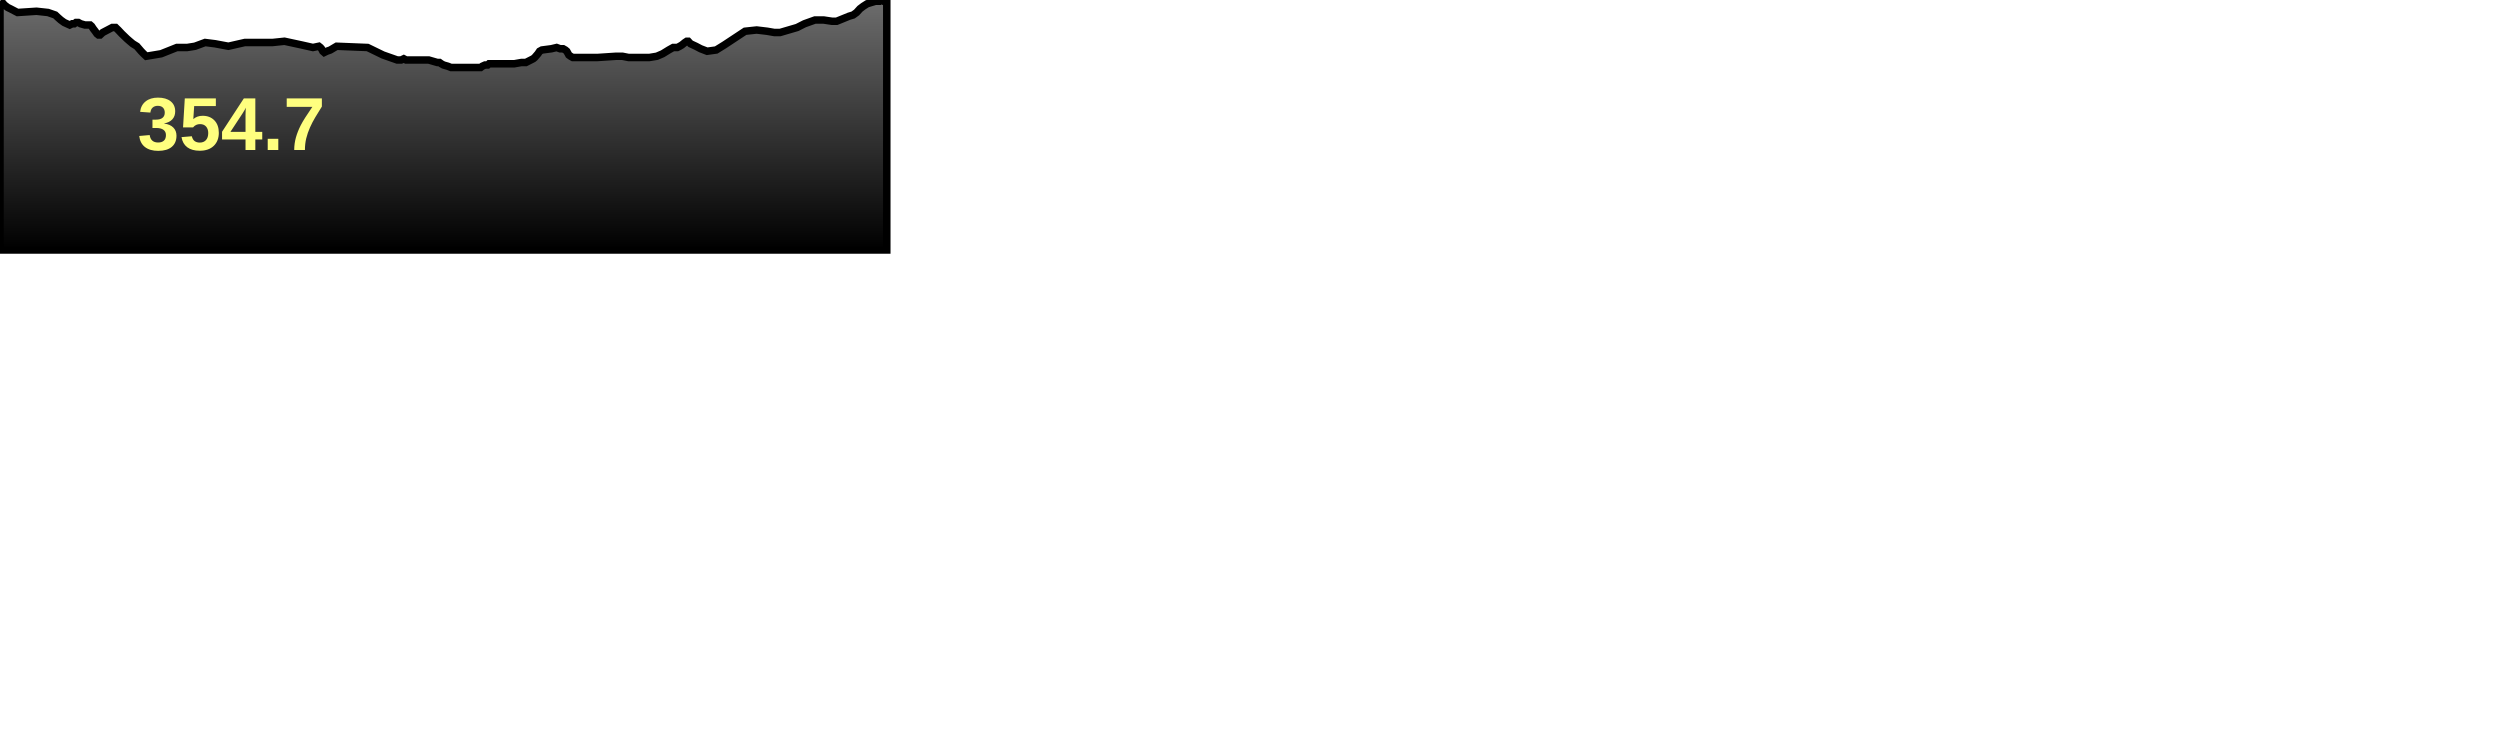
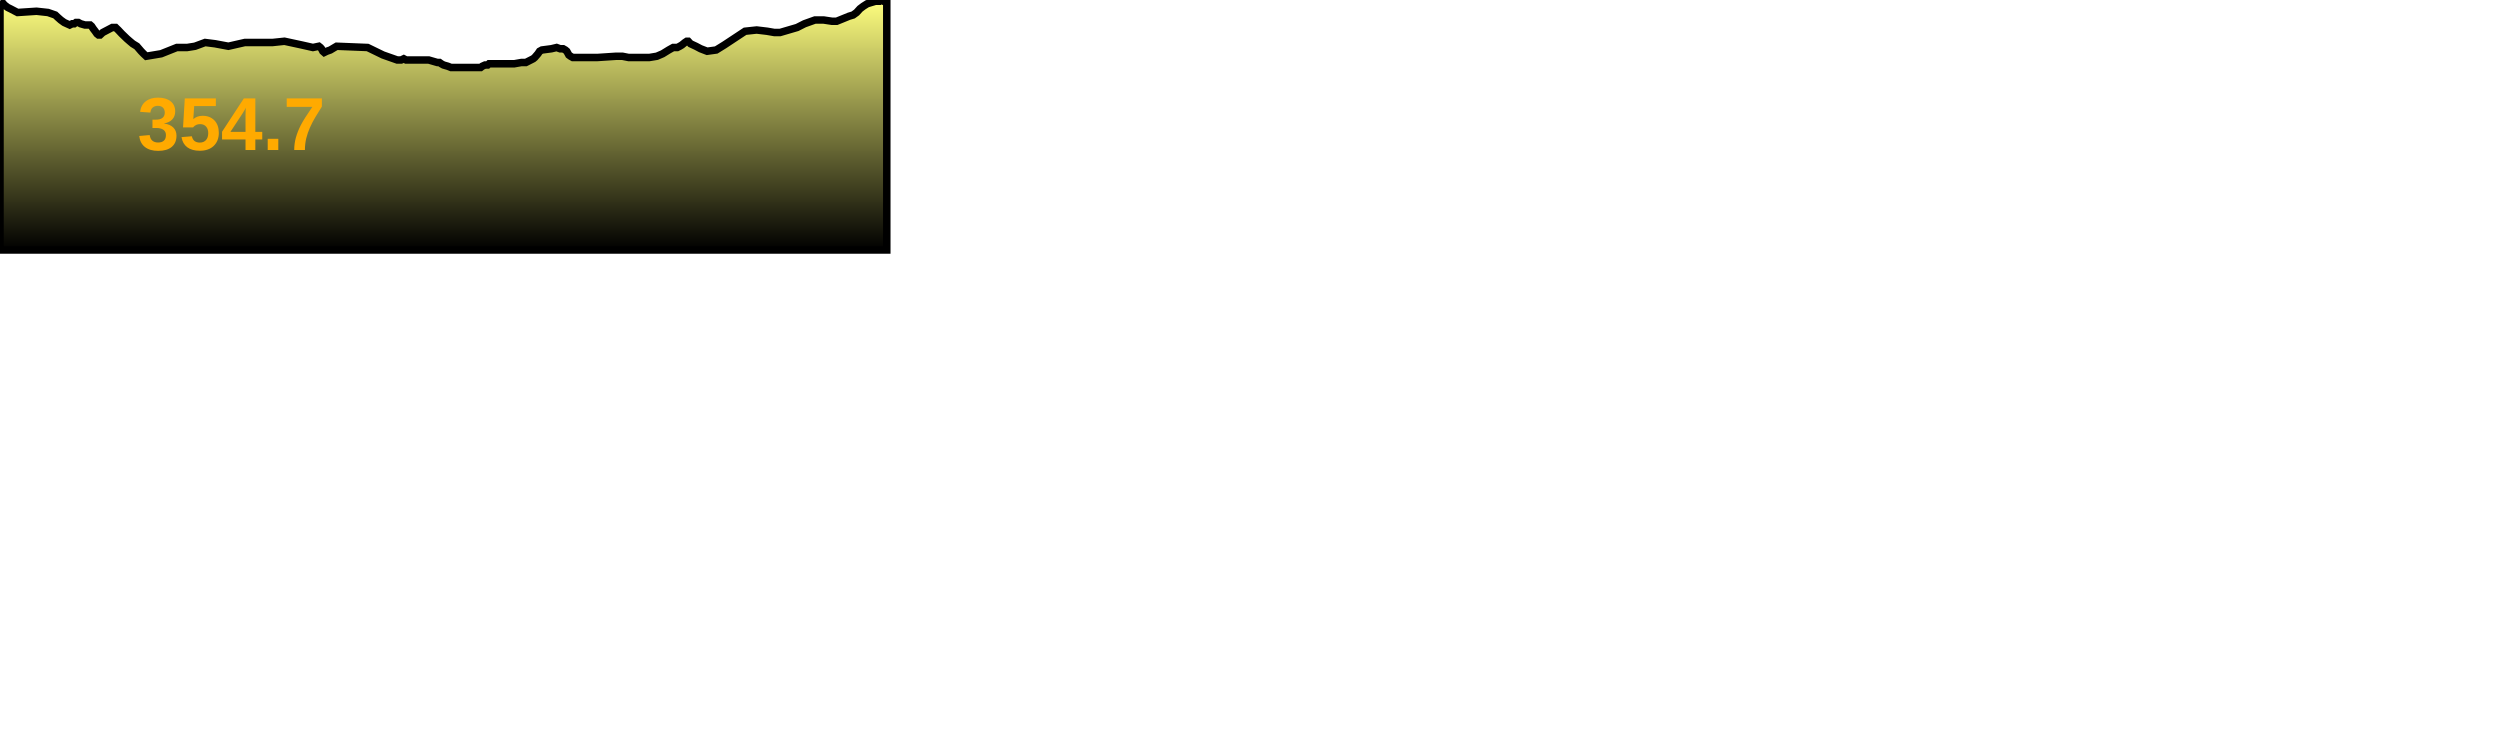
<svg xmlns="http://www.w3.org/2000/svg" baseProfile="full" height="300px" version="1.1" width="1000px">
  <defs>
    <linearGradient id="my-gradient" x1="0" x2="0" y1="0" y2="1">
-       <stop offset="0.0" stop-color="#6d6d6d" stop-opacity="1" />
+       <stop offset="0.0" stop-color="#ffff7f" stop-opacity="1" />
+       <stop offset="0.2" stop-color="#cccc66" stop-opacity="1" />
      <stop offset="1.0" stop-color="#000000" stop-opacity="1" />
    </linearGradient>
  </defs>
  <path d="M 0 0.5 L 0.922 1.0 L 1.779 2.0 L 3.102 3.0 L 4.137 3.5 L 7.011 5.0 L 14.605 4.5 L 19.216 5.0 L 22.101 6.0 L 23.169 7.0 L 24.302 8.0 L 25.681 9.0 L 26.775 9.5 L 27.887 10.0 L 28.887 9.5 L 29.708 9.5 L 30.387 9.0 L 31.363 9.0 L 32.254 9.5 L 33.98 10.0 L 35.344 10.0 L 36.077 10.0 L 36.643 10.5 L 37.306 11.5 L 38.073 12.5 L 38.773 13.5 L 39.397 14.0 L 40.027 14.0 L 41.1 13.0 L 44.915 11.0 L 45.653 11.0 L 46.253 11.0 L 46.763 11.5 L 47.287 12.0 L 48.695 13.5 L 50.77 15.5 L 51.92 16.5 L 53.107 17.5 L 54.737 18.5 L 56.459 20.5 L 57.427 21.5 L 58.502 22.5 L 64.471 21.5 L 70.731 19.0 L 74.848 19.0 L 77.993 18.5 L 82.05 17.0 L 86.006 17.5 L 91.354 18.5 L 97.926 17.0 L 101.724 17.0 L 109.007 17.0 L 113.79 16.5 L 120.739 18.0 L 125.177 19.0 L 127.539 18.5 L 128.172 19.0 L 128.603 19.5 L 129.122 20.5 L 129.697 21.0 L 130.718 20.5 L 132.128 20.0 L 133.805 19.0 L 134.656 18.5 L 147.051 19.0 L 153.215 22.0 L 158.891 24.0 L 160.46 24.0 L 161.508 23.5 L 162.444 24.0 L 164.497 24.0 L 166.409 24.0 L 167.357 24.0 L 168.225 24.0 L 169.437 24.0 L 171.49 24.0 L 174.95 25.0 L 175.812 25.0 L 176.498 25.5 L 177.401 26.0 L 179.154 26.5 L 180.402 27.0 L 181.268 27.0 L 182.353 27.0 L 189.921 27.0 L 191.287 27.0 L 191.72 27.0 L 192.272 27.0 L 192.901 26.5 L 194.01 26.0 L 195.06 26.0 L 195.611 25.5 L 196.678 25.5 L 199.321 25.5 L 201.395 25.5 L 203.161 25.5 L 205.75 25.5 L 208.548 25.0 L 210.346 25.0 L 212.309 24.0 L 213.287 23.5 L 213.891 23.0 L 215.18 21.5 L 215.852 20.5 L 216.766 20.0 L 220.563 19.5 L 222.657 19.0 L 224.027 19.5 L 225.254 19.5 L 226.131 20.0 L 226.717 20.5 L 227.537 22.0 L 228.221 22.5 L 229.107 23.0 L 231.919 23.0 L 234.281 23.0 L 236.079 23.0 L 238.919 23.0 L 246.527 22.5 L 248.934 22.5 L 251.433 23.0 L 255.061 23.0 L 259.724 23.0 L 262.744 22.5 L 265.061 21.5 L 267.486 20.0 L 269.267 19.0 L 270.923 19.0 L 271.903 18.5 L 272.731 18.0 L 273.964 17.0 L 274.724 16.5 L 275.288 16.5 L 276.208 17.5 L 278.361 18.5 L 280.251 19.5 L 282.852 20.5 L 286.477 20.0 L 289.703 18.0 L 298.025 12.5 L 302.663 12.0 L 306.862 12.5 L 309.727 13.0 L 312.031 13.0 L 318.849 11.0 L 321.801 9.5 L 325.985 8.0 L 329.453 8.0 L 332.767 8.5 L 334.676 8.5 L 337.146 7.5 L 339.588 6.5 L 341.246 6.0 L 342.635 5.0 L 343.997 3.5 L 345.317 2.5 L 346.891 1.5 L 348.522 1.0 L 350.196 0.5 L 351.888 0.5 L 352.693 0.0 L 353.473 0.5 L 354.713 0.5 L 354.713 100 L 0.0 100 L 0.0 1.0" fill="url(#my-gradient)" stroke="black" stroke-width="3" />
-   <text fill="#ffff7f" font-family="Arial" font-size="30px" font-weight="bold" stroke="none" x="55" y="60">354.7</text>
+   <text fill="#ffaa00" font-family="Arial" font-size="30px" font-weight="bold" stroke="none" x="55" y="60">354.7</text>
</svg>
